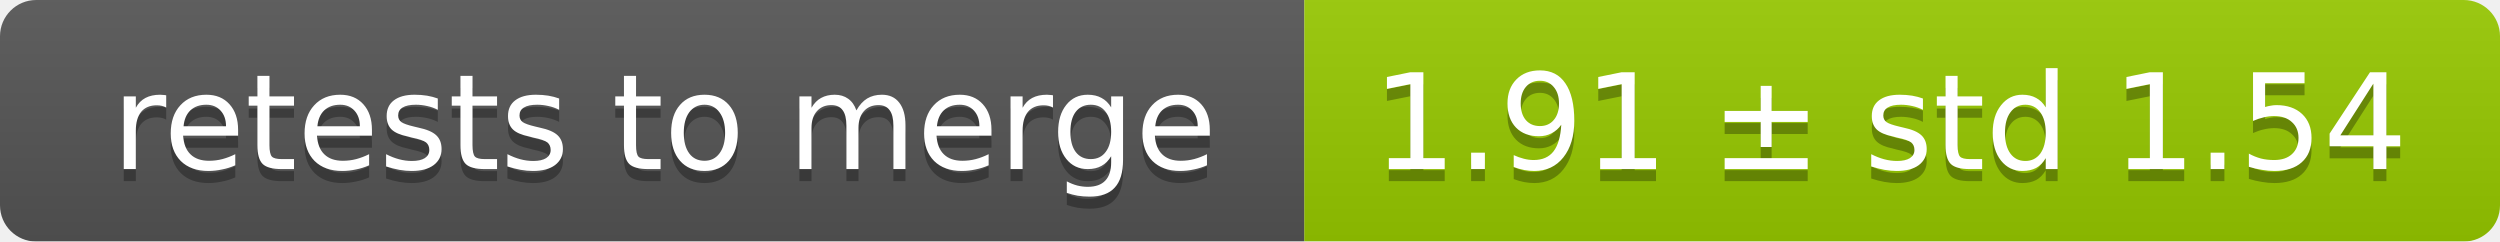
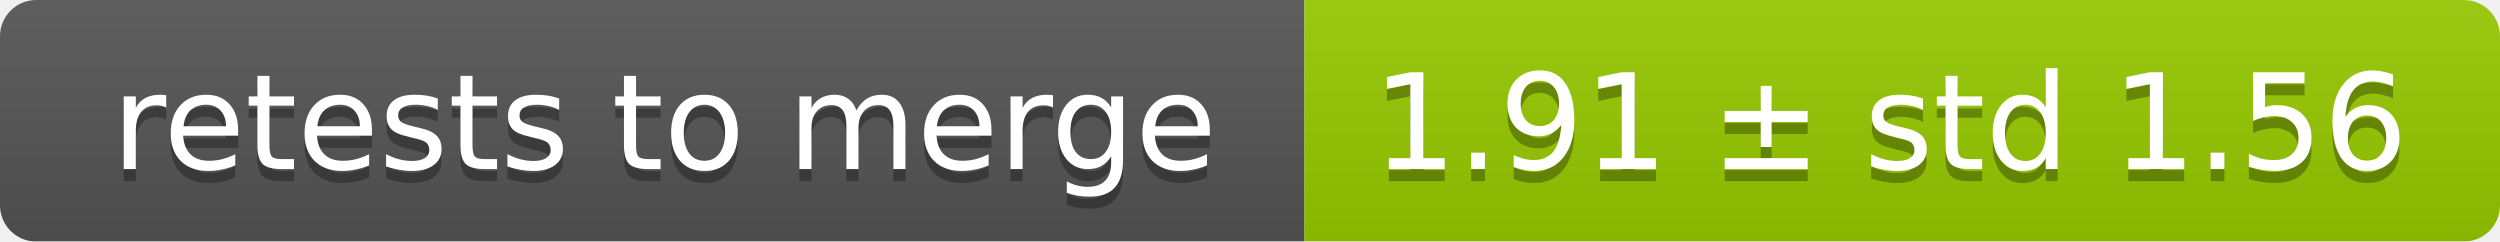
<svg xmlns="http://www.w3.org/2000/svg" width="207" height="20">
  <linearGradient id="smooth" x2="0" y2="100%">
    <stop offset="0" stop-color="#bbb" stop-opacity=".1" />
    <stop offset="1" stop-opacity=".1" />
  </linearGradient>
  <mask id="round">
    <rect width="207" height="20" rx="3" fill="#fff" />
  </mask>
  <g mask="url(#round)">
    <rect width="108" height="20" fill="#555" />
    <rect x="108" width="99" height="20" fill="#97ca00" />
    <rect width="207" height="20" fill="url(#smooth)" />
  </g>
  <g fill="#fff" text-anchor="middle" font-family="DejaVu Sans,Verdana,Geneva,sans-serif" font-size="11">
    <text x="55" y="15" fill="#010101" fill-opacity=".3">retests to merge</text>
    <text x="55" y="14">retests to merge</text>
-     <text x="156.5" y="15" fill="#010101" fill-opacity=".3">1.91 ± std 1.54</text>
-     <text x="156.5" y="14">1.91 ± std 1.54</text>
+     <text x="156.5" y="15" fill="#010101" fill-opacity=".3">1.91 ± std 1.56</text>
+     <text x="156.5" y="14">1.91 ± std 1.56</text>
  </g>
</svg>
